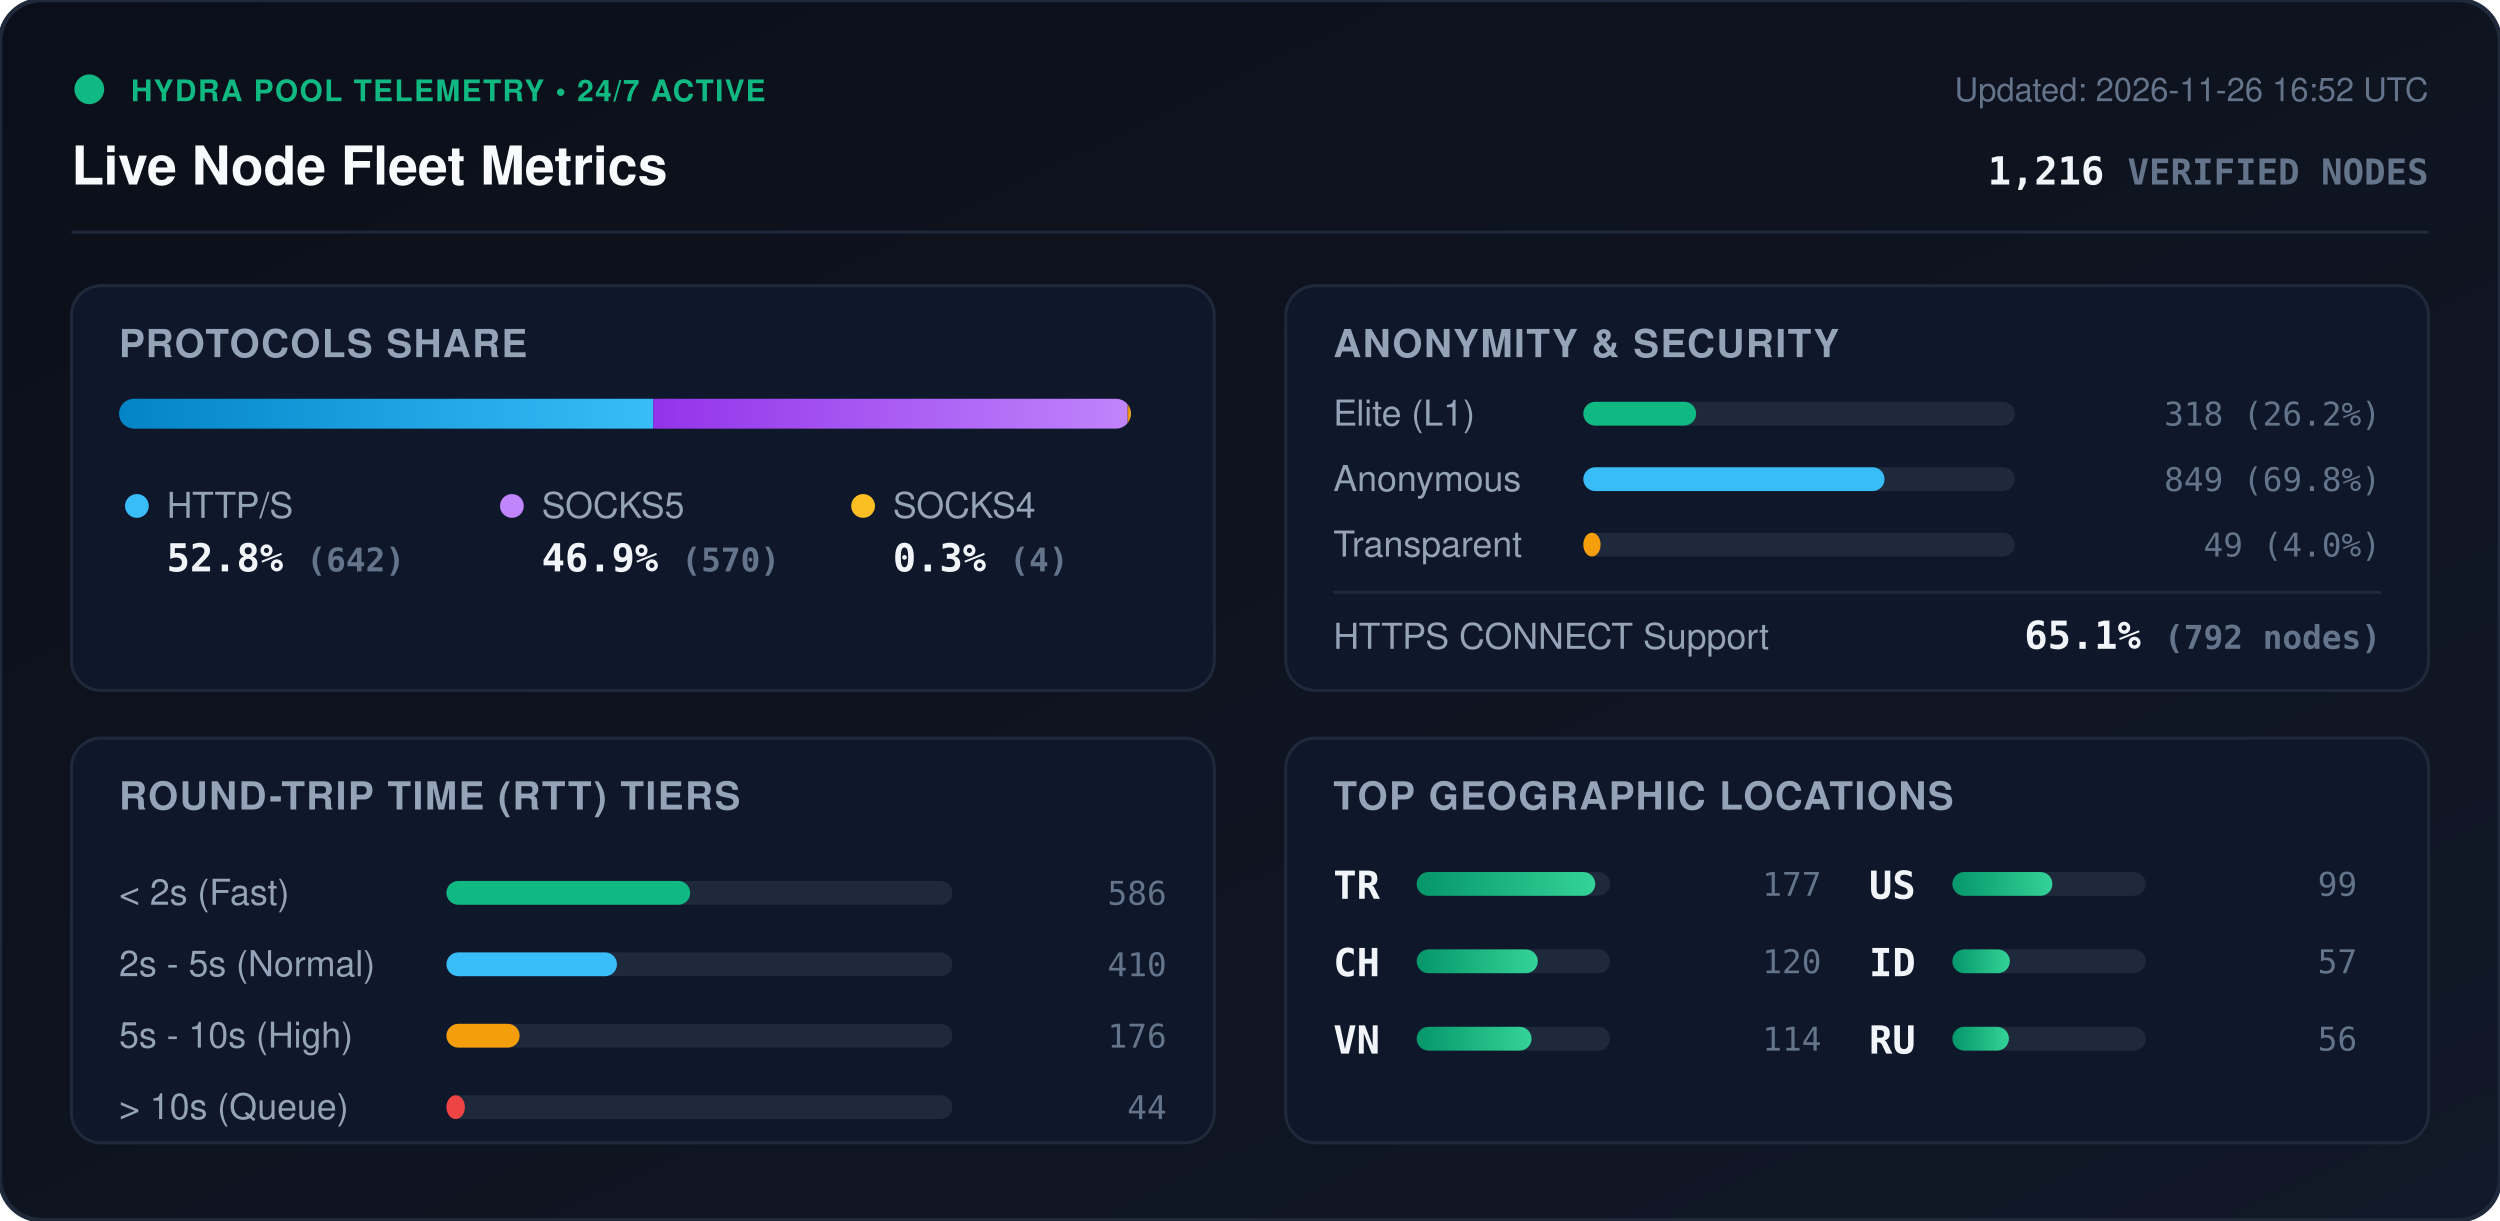
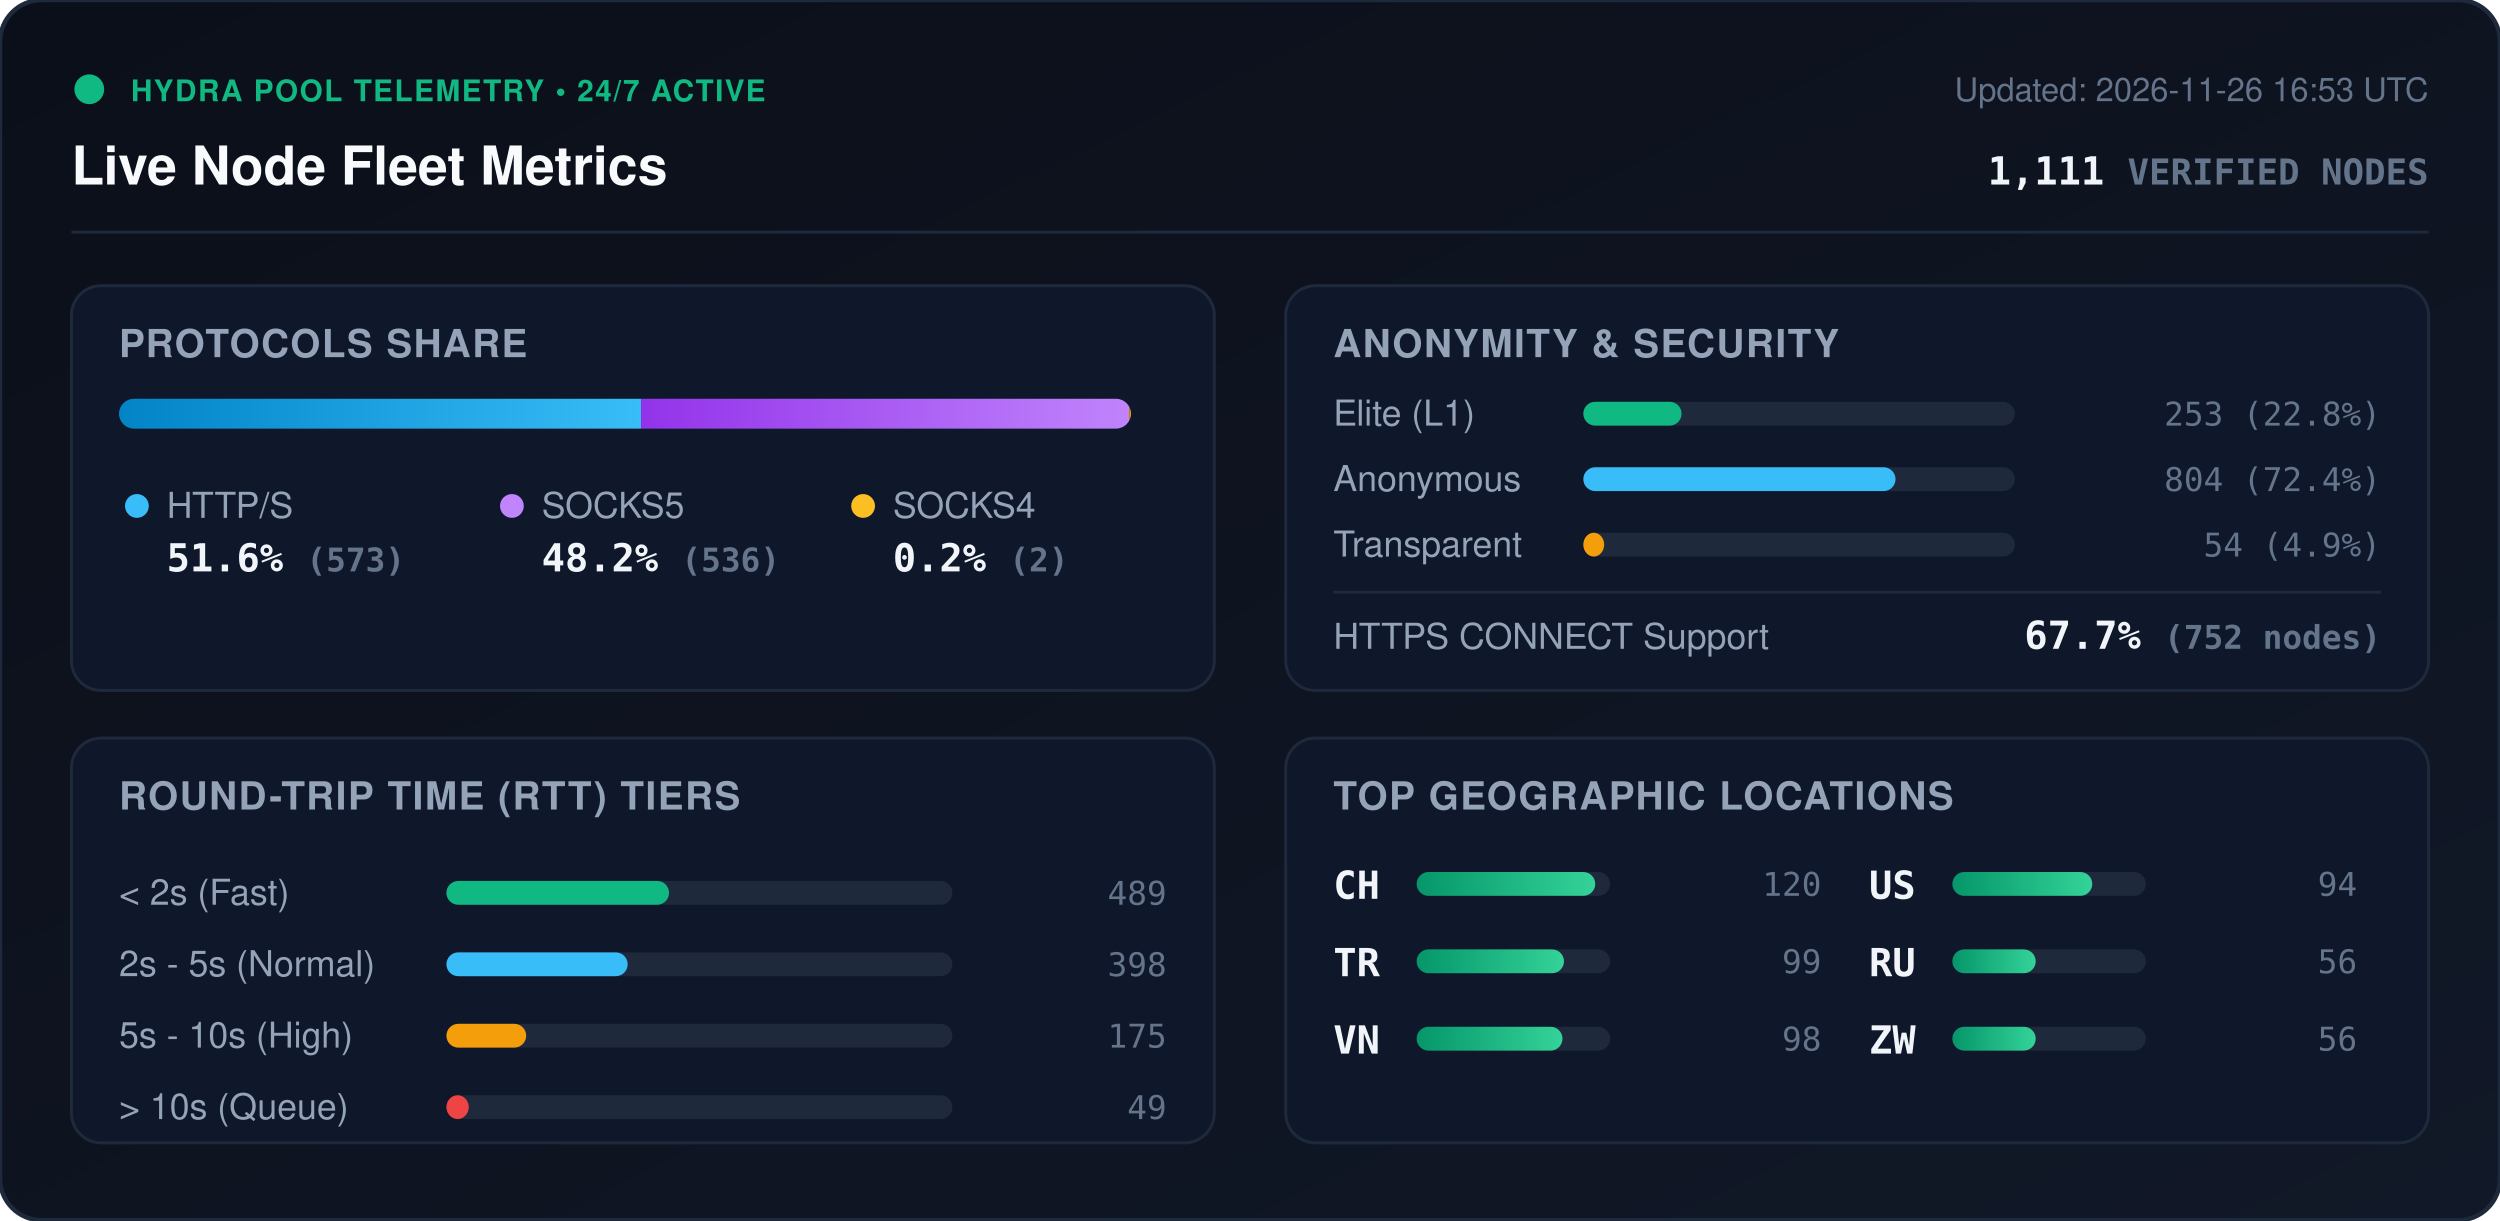
<svg xmlns="http://www.w3.org/2000/svg" viewBox="0 0 840 410" width="840" height="410" style="max-width: 100%; height: auto;">
  <defs>
    <linearGradient id="bg" x1="0%" y1="0%" x2="100%" y2="100%">
      <stop offset="0%" stop-color="#0b0f19" />
      <stop offset="100%" stop-color="#111827" />
    </linearGradient>
    <linearGradient id="bar-http" x1="0%" y1="0%" x2="100%" y2="0%">
      <stop offset="0%" stop-color="#0284c7" />
      <stop offset="100%" stop-color="#38bdf8" />
    </linearGradient>
    <linearGradient id="bar-socks5" x1="0%" y1="0%" x2="100%" y2="0%">
      <stop offset="0%" stop-color="#9333ea" />
      <stop offset="100%" stop-color="#c084fc" />
    </linearGradient>
    <linearGradient id="bar-socks4" x1="0%" y1="0%" x2="100%" y2="0%">
      <stop offset="0%" stop-color="#d97706" />
      <stop offset="100%" stop-color="#fbbf24" />
    </linearGradient>
    <linearGradient id="bar-green" x1="0%" y1="0%" x2="100%" y2="0%">
      <stop offset="0%" stop-color="#059669" />
      <stop offset="100%" stop-color="#34d399" />
    </linearGradient>
    <clipPath id="prog-track-clip">
      <rect width="340.0" height="10" rx="5" />
    </clipPath>
    <style>
      .title { font: 700 18px -apple-system, BlinkMacSystemFont, 'Segoe UI', Helvetica, Arial, sans-serif; fill: #f8fafc; }
      .sub { font: 500 11px -apple-system, BlinkMacSystemFont, 'Segoe UI', Helvetica, Arial, sans-serif; fill: #64748b; }
      .section-hdr { font: 600 13px -apple-system, BlinkMacSystemFont, 'Segoe UI', Helvetica, Arial, sans-serif; fill: #94a3b8; letter-spacing: 0.5px; }
      .metric-val { font: 700 13px -apple-system, BlinkMacSystemFont, 'Segoe UI', Helvetica, Arial, sans-serif; fill: #f1f5f9; }
      .metric-lbl { font: 500 12px -apple-system, BlinkMacSystemFont, 'Segoe UI', Helvetica, Arial, sans-serif; fill: #94a3b8; }
      .badge-txt { font: 700 10px -apple-system, BlinkMacSystemFont, 'Segoe UI', Helvetica, Arial, sans-serif; fill: #10b981; letter-spacing: 0.5px; }
      .mono { font-family: ui-monospace, SFMono-Regular, Menlo, Monaco, Consolas, monospace; }
      .pulse { animation: beacon 2s infinite ease-in-out; }
      @keyframes beacon { 0%, 100% { opacity: 1; } 50% { opacity: 0.35; } }
    </style>
  </defs>
  <rect width="840" height="410" rx="14" fill="url(#bg)" stroke="#1e293b" stroke-width="1.5" />
  <g transform="translate(24, 24)">
    <circle cx="6" cy="6" r="5" fill="#10b981" class="pulse" />
    <text x="20" y="10" class="badge-txt">HYDRA POOL TELEMETRY • 24/7 ACTIVE</text>
    <text x="0" y="38" class="title">Live Node Fleet Metrics</text>
-     <text x="792" y="10" text-anchor="end" class="sub">Updated: 2026-11-26 16:52 UTC</text>
-     <text x="792" y="38" text-anchor="end" class="metric-val mono" fill="#38bdf8">1,216 <tspan font-size="12" fill="#64748b">VERIFIED NODES</tspan>
+     <text x="792" y="10" text-anchor="end" class="sub">Updated: 2026-11-26 16:53 UTC</text>
+     <text x="792" y="38" text-anchor="end" class="metric-val mono" fill="#38bdf8">1,111 <tspan font-size="12" fill="#64748b">VERIFIED NODES</tspan>
    </text>
  </g>
  <line x1="24" y1="78" x2="816" y2="78" stroke="#1e293b" stroke-width="1" />
  <g transform="translate(24, 96)">
    <rect width="384" height="136" rx="10" fill="#0f172a" stroke="#1e293b" />
    <text x="16" y="24" class="section-hdr">PROTOCOLS SHARE</text>
    <g transform="translate(16, 38)">
      <rect width="340.0" height="10" rx="5" fill="#1e293b" />
      <g clip-path="url(#prog-track-clip)">
-         <rect x="0" width="179.5" height="10" fill="url(#bar-http)" />
-         <rect x="179.5" width="159.4" height="10" fill="url(#bar-socks5)" />
-         <rect x="338.9" width="1.1" height="10" fill="url(#bar-socks4)" />
+         <rect x="0" width="175.4" height="10" fill="url(#bar-http)" />
+         <rect x="175.4" width="164.0" height="10" fill="url(#bar-socks5)" />
+         <rect x="339.4" width="0.6" height="10" fill="url(#bar-socks4)" />
      </g>
    </g>
    <g transform="translate(16, 68)">
      <circle cx="6" cy="6" r="4" fill="#38bdf8" />
      <text x="16" y="10" class="metric-lbl">HTTP/S</text>
-       <text x="16" y="28" class="metric-val mono">52.8% <tspan font-size="11" fill="#64748b">(642)</tspan>
+       <text x="16" y="28" class="metric-val mono">51.6% <tspan font-size="11" fill="#64748b">(573)</tspan>
      </text>
      <circle cx="132" cy="6" r="4" fill="#c084fc" />
      <text x="142" y="10" class="metric-lbl">SOCKS5</text>
-       <text x="142" y="28" class="metric-val mono">46.9% <tspan font-size="11" fill="#64748b">(570)</tspan>
+       <text x="142" y="28" class="metric-val mono">48.2% <tspan font-size="11" fill="#64748b">(536)</tspan>
      </text>
      <circle cx="250" cy="6" r="4" fill="#fbbf24" />
      <text x="260" y="10" class="metric-lbl">SOCKS4</text>
-       <text x="260" y="28" class="metric-val mono">0.3% <tspan font-size="11" fill="#64748b">(4)</tspan>
+       <text x="260" y="28" class="metric-val mono">0.2% <tspan font-size="11" fill="#64748b">(2)</tspan>
      </text>
    </g>
  </g>
  <g transform="translate(432, 96)">
    <rect width="384" height="136" rx="10" fill="#0f172a" stroke="#1e293b" />
    <text x="16" y="24" class="section-hdr">ANONYMITY &amp; SECURITY</text>
    <text x="16" y="47" class="metric-lbl">Elite (L1)</text>
    <rect x="100" y="39" width="145.0" height="8" rx="4" fill="#1e293b" />
-     <rect x="100" y="39" width="37.9" height="8" rx="4" fill="#10b981" />
-     <text x="368" y="47" text-anchor="end" class="mono sub" fill="#e2e8f0">318 (26.2%)</text>
+     <rect x="100" y="39" width="33.0" height="8" rx="4" fill="#10b981" />
+     <text x="368" y="47" text-anchor="end" class="mono sub" fill="#e2e8f0">253 (22.8%)</text>
    <text x="16" y="69" class="metric-lbl">Anonymous</text>
    <rect x="100" y="61" width="145.0" height="8" rx="4" fill="#1e293b" />
-     <rect x="100" y="61" width="101.2" height="8" rx="4" fill="#38bdf8" />
-     <text x="368" y="69" text-anchor="end" class="mono sub" fill="#e2e8f0">849 (69.8%)</text>
+     <rect x="100" y="61" width="104.9" height="8" rx="4" fill="#38bdf8" />
+     <text x="368" y="69" text-anchor="end" class="mono sub" fill="#e2e8f0">804 (72.4%)</text>
    <text x="16" y="91" class="metric-lbl">Transparent</text>
    <rect x="100" y="83" width="145.0" height="8" rx="4" fill="#1e293b" />
-     <rect x="100" y="83" width="5.8" height="8" rx="4" fill="#f59e0b" />
-     <text x="368" y="91" text-anchor="end" class="mono sub" fill="#e2e8f0">49 (4.0%)</text>
+     <rect x="100" y="83" width="7.0" height="8" rx="4" fill="#f59e0b" />
+     <text x="368" y="91" text-anchor="end" class="mono sub" fill="#e2e8f0">54 (4.9%)</text>
    <line x1="16" y1="103" x2="368" y2="103" stroke="#1e293b" stroke-width="1" />
    <text x="16" y="122" class="metric-lbl">HTTPS CONNECT Support</text>
-     <text x="368" y="122" text-anchor="end" class="metric-val mono" fill="#34d399">65.1% <tspan font-size="11" fill="#64748b">(792 nodes)</tspan>
+     <text x="368" y="122" text-anchor="end" class="metric-val mono" fill="#34d399">67.7% <tspan font-size="11" fill="#64748b">(752 nodes)</tspan>
    </text>
  </g>
  <g transform="translate(24, 248)">
    <rect width="384" height="136" rx="10" fill="#0f172a" stroke="#1e293b" />
    <text x="16" y="24" class="section-hdr">ROUND-TRIP TIME (RTT) TIERS</text>
    <g transform="translate(16, 42)">
      <text x="0" y="14" class="metric-lbl">&lt; 2s (Fast)</text>
      <rect x="110" y="6" width="170" height="8" rx="4" fill="#1e293b" />
-       <rect x="110" y="6" width="81.9" height="8" rx="4" fill="#10b981" />
-       <text x="352" y="14" text-anchor="end" class="mono sub">586</text>
+       <rect x="110" y="6" width="74.8" height="8" rx="4" fill="#10b981" />
+       <text x="352" y="14" text-anchor="end" class="mono sub">489</text>
      <text x="0" y="38" class="metric-lbl">2s - 5s (Normal)</text>
      <rect x="110" y="30" width="170" height="8" rx="4" fill="#1e293b" />
-       <rect x="110" y="30" width="57.3" height="8" rx="4" fill="#38bdf8" />
-       <text x="352" y="38" text-anchor="end" class="mono sub">410</text>
+       <rect x="110" y="30" width="60.9" height="8" rx="4" fill="#38bdf8" />
+       <text x="352" y="38" text-anchor="end" class="mono sub">398</text>
      <text x="0" y="62" class="metric-lbl">5s - 10s (High)</text>
      <rect x="110" y="54" width="170" height="8" rx="4" fill="#1e293b" />
-       <rect x="110" y="54" width="24.6" height="8" rx="4" fill="#f59e0b" />
-       <text x="352" y="62" text-anchor="end" class="mono sub">176</text>
+       <rect x="110" y="54" width="26.8" height="8" rx="4" fill="#f59e0b" />
+       <text x="352" y="62" text-anchor="end" class="mono sub">175</text>
      <text x="0" y="86" class="metric-lbl">&gt; 10s (Queue)</text>
      <rect x="110" y="78" width="170" height="8" rx="4" fill="#1e293b" />
-       <rect x="110" y="78" width="6.2" height="8" rx="4" fill="#ef4444" />
-       <text x="352" y="86" text-anchor="end" class="mono sub">44</text>
+       <rect x="110" y="78" width="7.5" height="8" rx="4" fill="#ef4444" />
+       <text x="352" y="86" text-anchor="end" class="mono sub">49</text>
    </g>
  </g>
  <g transform="translate(432, 248)">
    <rect width="384" height="136" rx="10" fill="#0f172a" stroke="#1e293b" />
    <text x="16" y="24" class="section-hdr">TOP GEOGRAPHIC LOCATIONS</text>
    <g transform="translate(16, 42)">
      <g transform="translate(0, 0)">
+         <text x="0" y="12" class="mono metric-val" font-size="12">CH</text>
+         <rect x="28" y="3" width="65" height="8" rx="4" fill="#1e293b" />
+         <rect x="28" y="3" width="60.0" height="8" rx="4" fill="url(#bar-green)" />
+         <text x="164" y="11" text-anchor="end" class="mono sub">120</text>
+       </g>
+       <g transform="translate(0, 26)">
        <text x="0" y="12" class="mono metric-val" font-size="12">TR</text>
        <rect x="28" y="3" width="65" height="8" rx="4" fill="#1e293b" />
-         <rect x="28" y="3" width="60.0" height="8" rx="4" fill="url(#bar-green)" />
-         <text x="164" y="11" text-anchor="end" class="mono sub">177</text>
-       </g>
-       <g transform="translate(0, 26)">
-         <text x="0" y="12" class="mono metric-val" font-size="12">CH</text>
-         <rect x="28" y="3" width="65" height="8" rx="4" fill="#1e293b" />
-         <rect x="28" y="3" width="40.7" height="8" rx="4" fill="url(#bar-green)" />
-         <text x="164" y="11" text-anchor="end" class="mono sub">120</text>
+         <rect x="28" y="3" width="49.5" height="8" rx="4" fill="url(#bar-green)" />
+         <text x="164" y="11" text-anchor="end" class="mono sub">99</text>
      </g>
      <g transform="translate(0, 52)">
        <text x="0" y="12" class="mono metric-val" font-size="12">VN</text>
        <rect x="28" y="3" width="65" height="8" rx="4" fill="#1e293b" />
-         <rect x="28" y="3" width="38.6" height="8" rx="4" fill="url(#bar-green)" />
-         <text x="164" y="11" text-anchor="end" class="mono sub">114</text>
+         <rect x="28" y="3" width="49.0" height="8" rx="4" fill="url(#bar-green)" />
+         <text x="164" y="11" text-anchor="end" class="mono sub">98</text>
      </g>
      <g transform="translate(180, 0)">
        <text x="0" y="12" class="mono metric-val" font-size="12">US</text>
        <rect x="28" y="3" width="65" height="8" rx="4" fill="#1e293b" />
-         <rect x="28" y="3" width="33.6" height="8" rx="4" fill="url(#bar-green)" />
-         <text x="164" y="11" text-anchor="end" class="mono sub">99</text>
+         <rect x="28" y="3" width="47.0" height="8" rx="4" fill="url(#bar-green)" />
+         <text x="164" y="11" text-anchor="end" class="mono sub">94</text>
      </g>
      <g transform="translate(180, 26)">
-         <text x="0" y="12" class="mono metric-val" font-size="12">ID</text>
+         <text x="0" y="12" class="mono metric-val" font-size="12">RU</text>
        <rect x="28" y="3" width="65" height="8" rx="4" fill="#1e293b" />
-         <rect x="28" y="3" width="19.3" height="8" rx="4" fill="url(#bar-green)" />
-         <text x="164" y="11" text-anchor="end" class="mono sub">57</text>
+         <rect x="28" y="3" width="28.0" height="8" rx="4" fill="url(#bar-green)" />
+         <text x="164" y="11" text-anchor="end" class="mono sub">56</text>
      </g>
      <g transform="translate(180, 52)">
-         <text x="0" y="12" class="mono metric-val" font-size="12">RU</text>
+         <text x="0" y="12" class="mono metric-val" font-size="12">ZW</text>
        <rect x="28" y="3" width="65" height="8" rx="4" fill="#1e293b" />
-         <rect x="28" y="3" width="19.0" height="8" rx="4" fill="url(#bar-green)" />
+         <rect x="28" y="3" width="28.0" height="8" rx="4" fill="url(#bar-green)" />
        <text x="164" y="11" text-anchor="end" class="mono sub">56</text>
      </g>
    </g>
  </g>
</svg>
